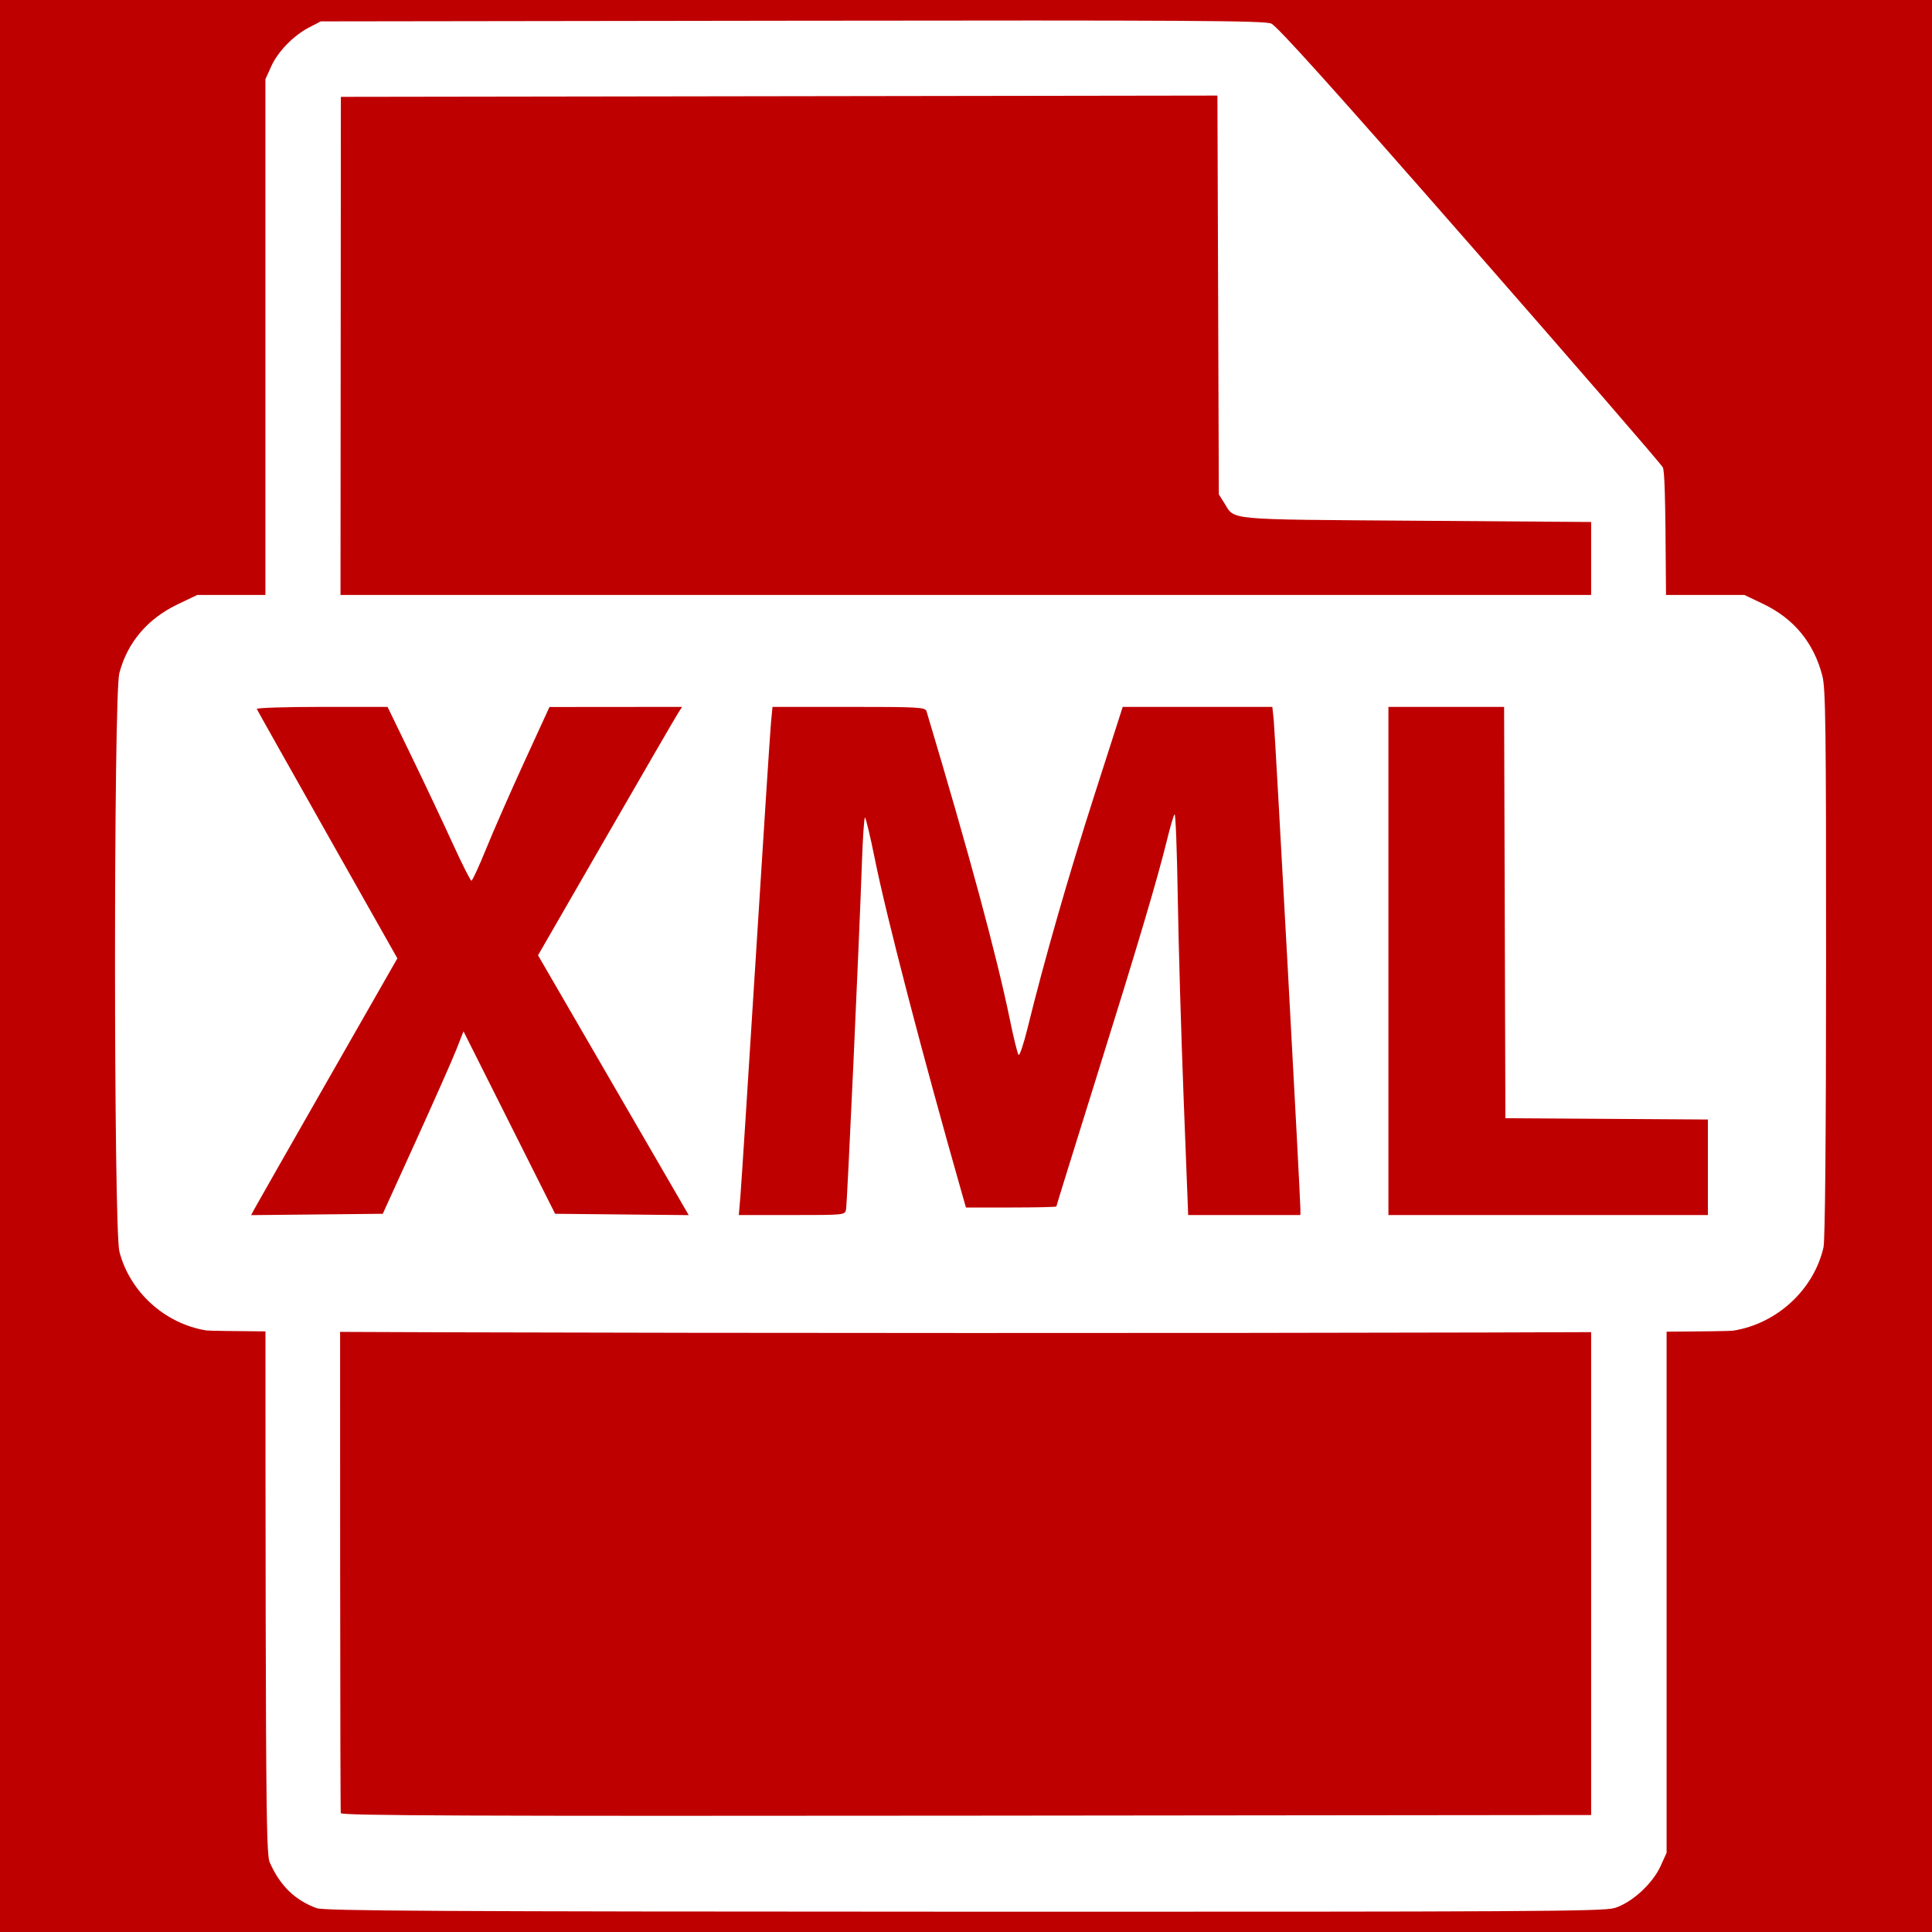
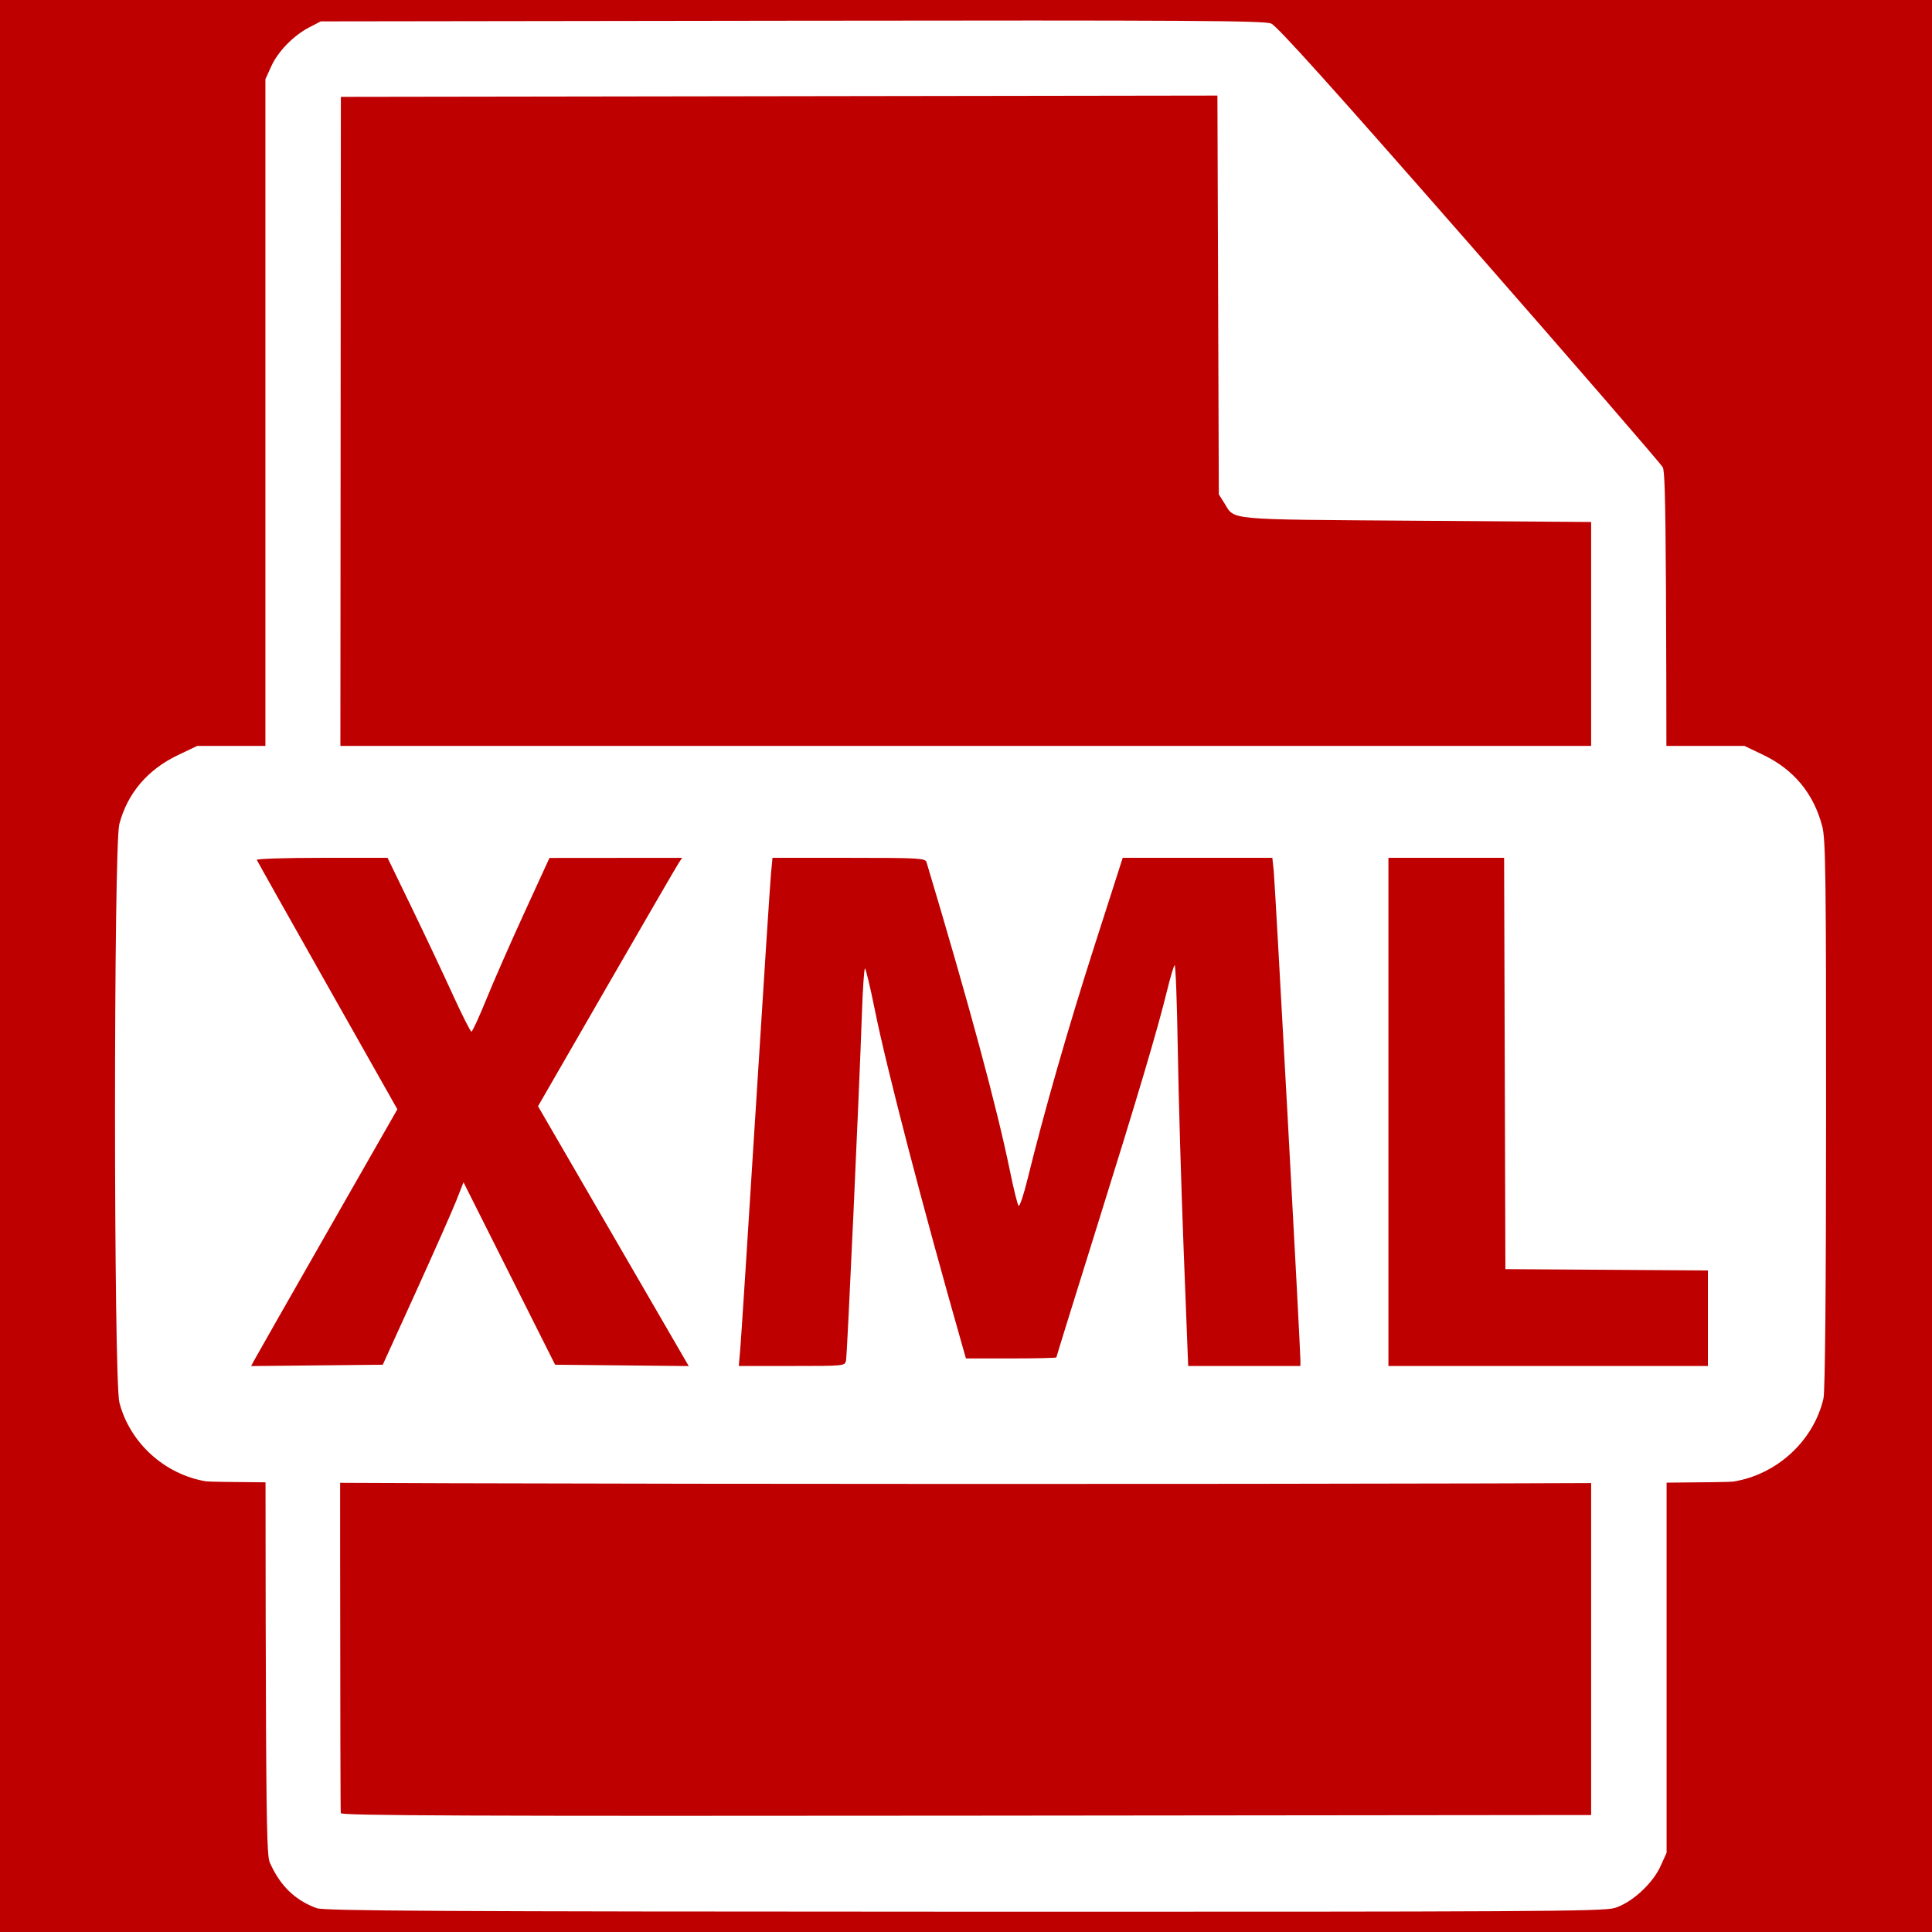
<svg xmlns="http://www.w3.org/2000/svg" lang="en-GB" viewBox="0 0 768 768">
  <defs>
    <style type="text/css">

    rect {
      width: 768px;
      height: 768px;
      fill: rgb(191, 0, 0);
    }

    #document {
      fill: rgb(255, 255, 255);
    }

    #format {
      width: 768px;
      height: 294px;
      fill: rgb(255, 255, 255);
-       transform: translateY(236px);
+       transform: translateY(296px);
    }

    #xml {
      width: 768px;
      height: 294px;
      fill: rgb(191, 0, 0);
-       transform: translateY(236px);
+       transform: translateY(296px);
    }

    </style>
  </defs>
  <rect />
  <path id="document" d="M 125.871,758.524 C 117.263,755.356 111.423,749.69 107.296,740.5 105.579,736.676 105.5,721.022 105.5,384 V 31.5 l 2.308,-5.099 C 110.514,20.423 116.667,14.119 123,10.834 L 127.5,8.5 314.757,8.24 c 157.264,-0.219 187.786,-0.04 190.556,1.118 2.369,0.99 24.548,25.647 78.712,87.506 41.478,47.37 76.103,87.367 76.944,88.882 C 662.333,188.199 662.5,218.399 662.5,462.5 v 274 l -2.382,5.27 c -3.201,7.082 -11.558,14.689 -18.356,16.708 -4.532,1.346 -34.449,1.514 -258.693,1.451 -208.885,-0.058 -254.208,-0.306 -257.198,-1.406 z M 632.5,464.5 v -257 L 563,207 c -76.655,-0.551 -71.998,-0.124 -76.307,-7 L 484.5,196.5 484.221,117.247 483.942,37.994 309.721,38.247 135.5,38.5 135.251,379 c -0.137,187.275 -0.038,341.063 0.219,341.752 0.374,0.999 50.646,1.201 248.749,1 L 632.5,721.5 Z" />
  <path id="format" d="M 81.92,292.858 C 65.454,290.137 51.606,277.552 47.462,261.54 45.161,252.647 45.132,40.446 47.431,31.62 50.609,19.417 58.642,9.944 70.69,4.191 L 78.42,0.5 h 307.5 307.5 l 7.5,3.588 c 12.163,5.818 20.069,15.402 23.467,28.447 1.332,5.115 1.53,20.082 1.508,114.425 -0.016,69.499 -0.388,110.117 -1.035,112.925 -3.887,16.862 -18.541,30.349 -35.94,33.08 -8.346,1.31 -599.054,1.205 -607,-0.107 z" />
  <path id="xml" d="M 81.92,292.858 m 83.481,-75.479 c 7.283,-16.017 14.503,-32.336 16.045,-36.265 l 2.803,-7.144 18.208,36.265 18.208,36.265 26.557,0.266 26.557,0.266 -29.952,-51.644 -29.952,-51.644 27.166,-47.122 C 255.982,70.705 268.869,48.487 269.678,47.25 L 271.15,45 244.785,45.023 218.42,45.046 208.472,66.735 c -5.472,11.929 -12.291,27.462 -15.154,34.516 -2.863,7.055 -5.526,12.832 -5.917,12.84 -0.391,0.007 -3.747,-6.648 -7.458,-14.789 C 176.233,91.161 168.891,75.612 163.628,64.75 L 154.058,45 H 127.906 c -14.384,0 -26.002,0.372 -25.819,0.826 0.183,0.454 12.829,22.945 28.102,49.98 l 27.768,49.154 -27.866,48.77 c -15.326,26.824 -28.404,49.79 -29.063,51.037 l -1.197,2.267 26.164,-0.267 L 152.159,246.5 Z M 336.32,244.75 c 0.465,-2.386 5.236,-106.672 6.291,-137.5 0.343,-10.037 0.896,-18.25 1.228,-18.25 0.332,0 2.078,7.314 3.881,16.253 4.728,23.443 18.942,78.036 34.759,133.497 l 1.497,5.25 h 17.972 c 9.885,0 17.972,-0.184 17.972,-0.409 0,-0.225 7.227,-23.512 16.061,-51.75 16.495,-52.728 24.172,-78.577 28.019,-94.341 1.208,-4.95 2.521,-9.364 2.917,-9.809 0.396,-0.445 0.964,14.405 1.262,33 0.298,18.595 1.351,54.621 2.341,80.059 L 472.319,247 H 494.619 516.92 l 0.015,-2.25 C 516.963,240.429 506.877,55.455 506.329,50.25 L 505.776,45 h -29.741 -29.741 l -11.262,35.091 c -10.457,32.584 -19.881,65.446 -26.592,92.728 -1.531,6.225 -3.125,10.95 -3.542,10.5 C 404.482,182.868 402.941,176.65 401.476,169.5 396.248,143.999 385.283,103.417 368.309,46.75 367.825,45.133 365.473,45 337.432,45 h -30.353 l -0.597,6.25 c -0.328,3.438 -3.063,45.625 -6.076,93.75 -3.013,48.125 -5.758,90.763 -6.1,94.75 l -0.621,7.25 h 21.098 c 21.083,0 21.099,-0.002 21.537,-2.25 z M 678.92,228.011 V 209.023 L 638.67,208.761 598.42,208.5 598.164,126.75 597.908,45 H 574.914 551.92 v 101 101 h 63.5 63.5 z" />
</svg>
